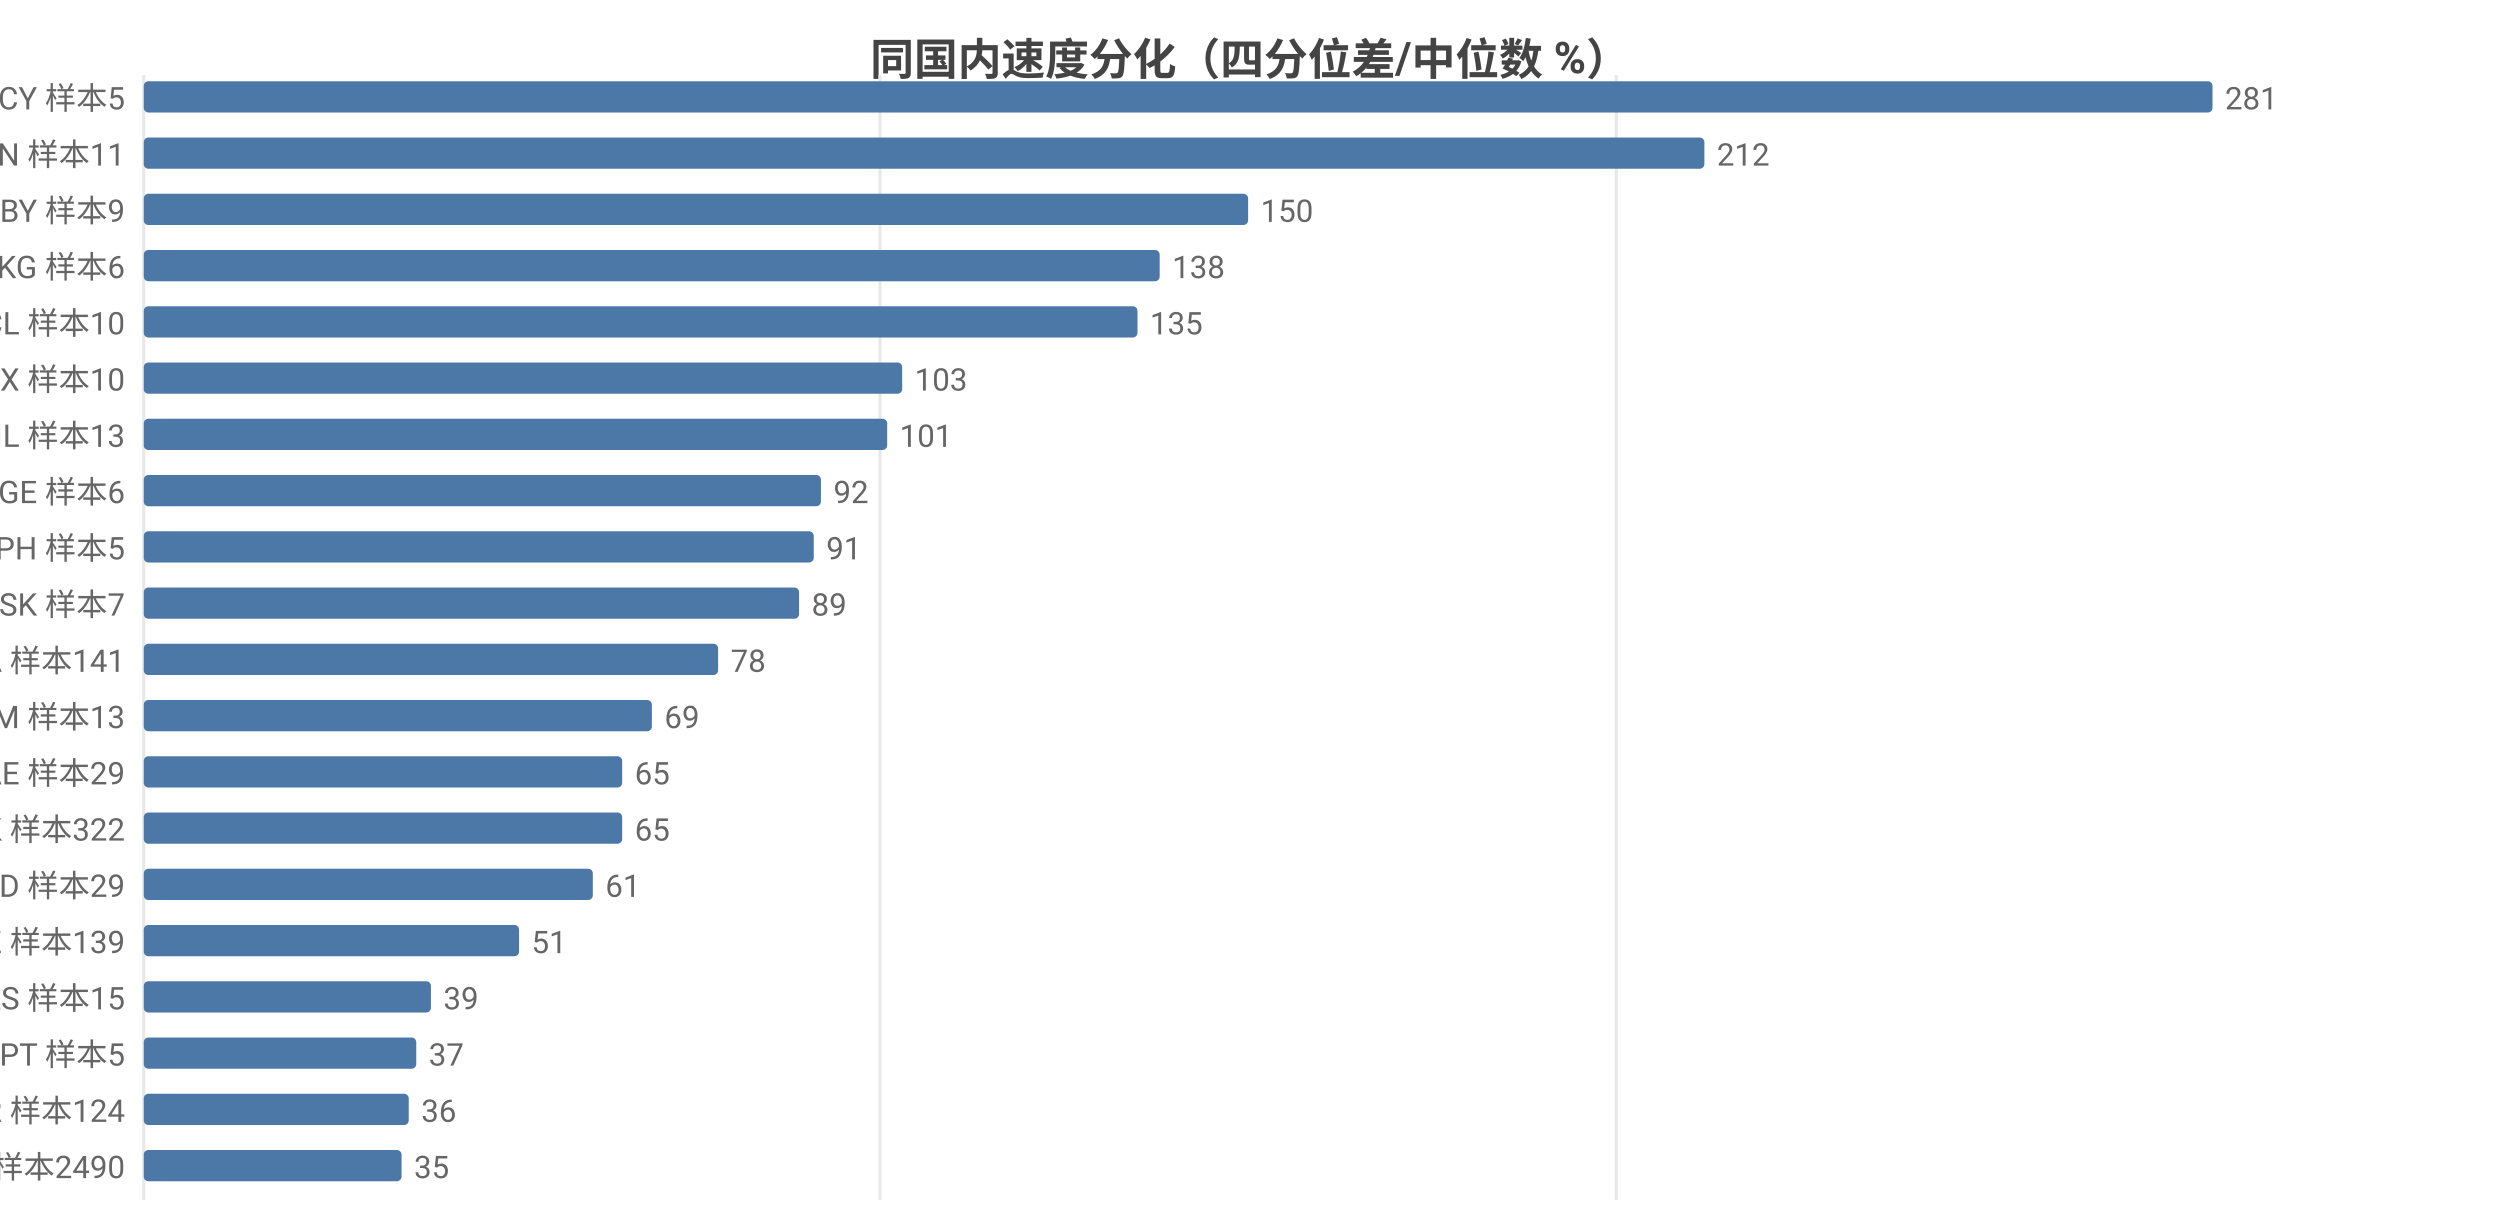
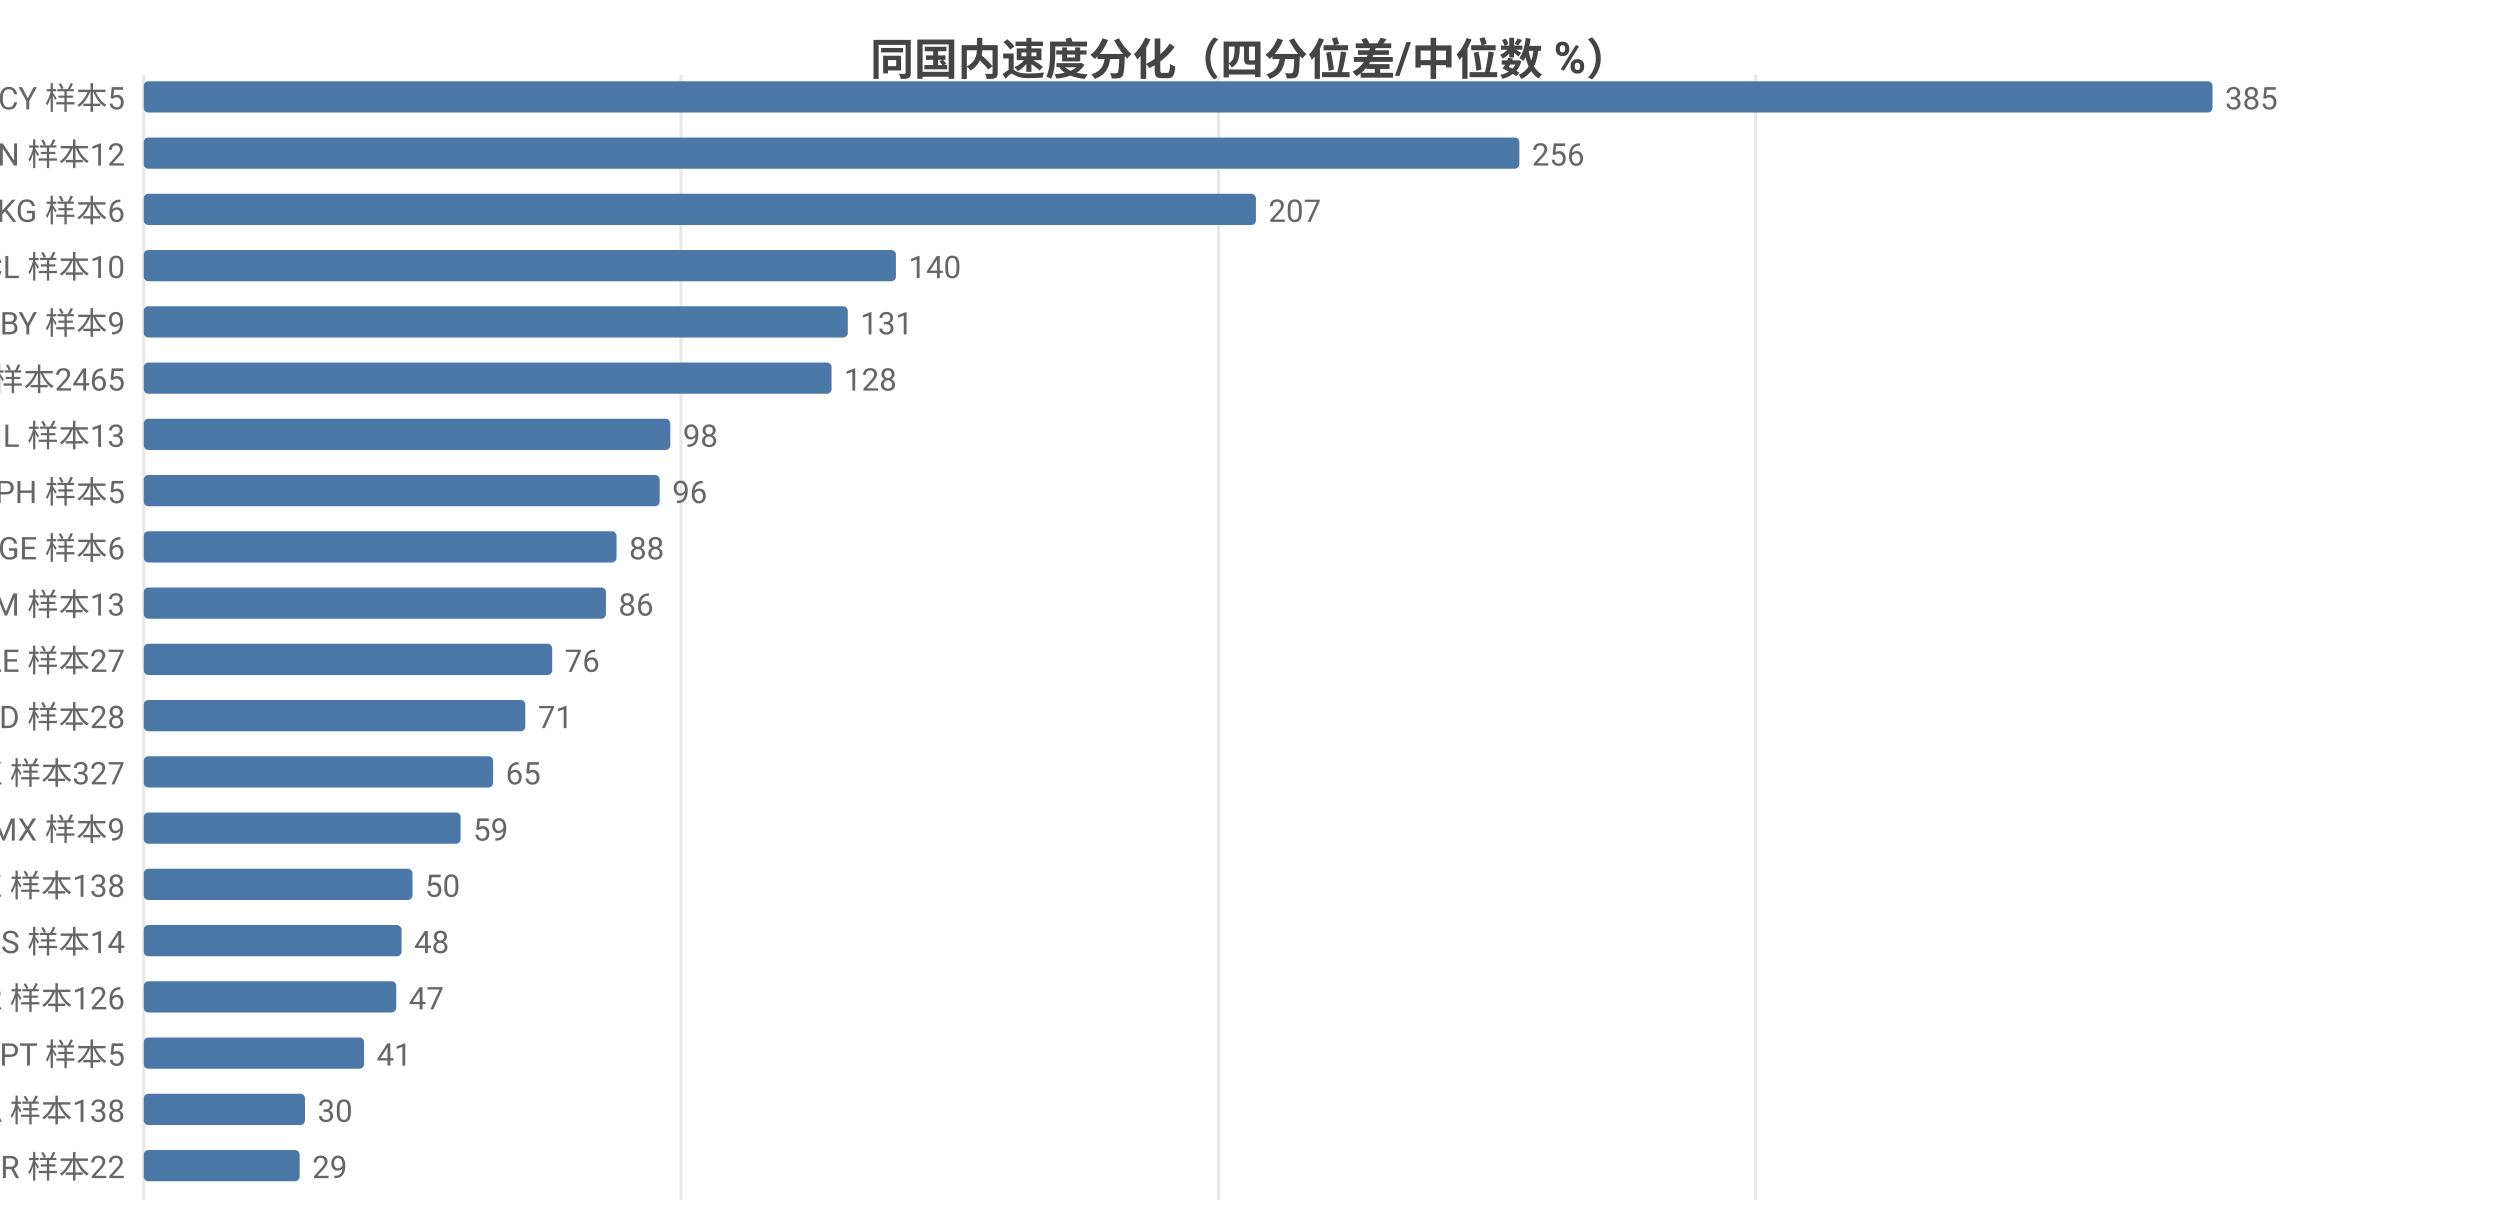
<svg xmlns="http://www.w3.org/2000/svg" width="800" height="392" viewBox="0 0 800 392">
  <rect width="800" height="392" fill="#ffffff" />
  <style>text{font-family:system-ui,-apple-system,'Segoe UI',Roboto,'PingFang SC','Microsoft YaHei','Noto Sans CJK SC',sans-serif}.g{stroke:#e8e8e8;stroke-width:1}.a{stroke:#999;stroke-width:1}.t{font-size:10px;fill:#666}.m{font-size:10px;text-anchor:middle;fill:#666}.e{font-size:10px;text-anchor:end;fill:#666}.l{font-size:11px;fill:#333}.tt{font-size:14px;font-weight:600;text-anchor:middle;fill:#444}.em{font-size:13px;text-anchor:middle;fill:#999}</style>
  <text class="tt" x="400.0" y="24">同国内速度分化（四分位差/中位数 %）</text>
  <line class="g" x1="46" y1="24" x2="46" y2="384" />
-   <line class="g" x1="281.6" y1="24" x2="281.6" y2="384" />
-   <line class="g" x1="517.2" y1="24" x2="517.2" y2="384" />
+   <line class="g" x1="217.9" y1="24" x2="217.9" y2="384" />
+   <line class="g" x1="389.9" y1="24" x2="389.9" y2="384" />
+   <line class="g" x1="561.8" y1="24" x2="561.8" y2="384" />
  <text class="e" x="40" y="35">CY 样本5</text>
  <rect x="46" y="26" width="662" height="10" fill="#4c78a8" rx="1.5" />
-   <text class="t" x="712" y="35">281</text>
-   <text class="e" x="40" y="53">CN 样本11</text>
-   <rect x="46" y="44" width="499.4" height="10" fill="#4c78a8" rx="1.5" />
-   <text class="t" x="549.4" y="53">212</text>
-   <text class="e" x="40" y="71">BY 样本9</text>
-   <rect x="46" y="62" width="353.4" height="10" fill="#4c78a8" rx="1.5" />
-   <text class="t" x="403.4" y="71">150</text>
-   <text class="e" x="40" y="89">KG 样本6</text>
-   <rect x="46" y="80" width="325.1" height="10" fill="#4c78a8" rx="1.5" />
-   <text class="t" x="375.1" y="89">138</text>
-   <text class="e" x="40" y="107">CL 样本10</text>
-   <rect x="46" y="98" width="318.0" height="10" fill="#4c78a8" rx="1.5" />
-   <text class="t" x="368.0" y="107">135</text>
-   <text class="e" x="40" y="125">MX 样本10</text>
-   <rect x="46" y="116" width="242.7" height="10" fill="#4c78a8" rx="1.5" />
-   <text class="t" x="292.7" y="125">103</text>
+   <text class="t" x="712" y="35">385</text>
+   <text class="e" x="40" y="53">CN 样本12</text>
+   <rect x="46" y="44" width="440.2" height="10" fill="#4c78a8" rx="1.5" />
+   <text class="t" x="490.2" y="53">256</text>
+   <text class="e" x="40" y="71">KG 样本6</text>
+   <rect x="46" y="62" width="355.9" height="10" fill="#4c78a8" rx="1.5" />
+   <text class="t" x="405.9" y="71">207</text>
+   <text class="e" x="40" y="89">CL 样本10</text>
+   <rect x="46" y="80" width="240.7" height="10" fill="#4c78a8" rx="1.5" />
+   <text class="t" x="290.7" y="89">140</text>
+   <text class="e" x="40" y="107">BY 样本9</text>
+   <rect x="46" y="98" width="225.3" height="10" fill="#4c78a8" rx="1.5" />
+   <text class="t" x="275.3" y="107">131</text>
+   <text class="e" x="40" y="125">US 样本2465</text>
+   <rect x="46" y="116" width="220.1" height="10" fill="#4c78a8" rx="1.5" />
+   <text class="t" x="270.1" y="125">128</text>
  <text class="e" x="40" y="143">IL 样本13</text>
-   <rect x="46" y="134" width="237.9" height="10" fill="#4c78a8" rx="1.5" />
-   <text class="t" x="287.9" y="143">101</text>
-   <text class="e" x="40" y="161">GE 样本6</text>
-   <rect x="46" y="152" width="216.7" height="10" fill="#4c78a8" rx="1.5" />
-   <text class="t" x="266.7" y="161">92</text>
-   <text class="e" x="40" y="179">PH 样本5</text>
-   <rect x="46" y="170" width="214.4" height="10" fill="#4c78a8" rx="1.5" />
-   <text class="t" x="264.4" y="179">91</text>
-   <text class="e" x="40" y="197">SK 样本7</text>
-   <rect x="46" y="188" width="209.7" height="10" fill="#4c78a8" rx="1.5" />
-   <text class="t" x="259.7" y="197">89</text>
-   <text class="e" x="40" y="215">CA 样本141</text>
-   <rect x="46" y="206" width="183.8" height="10" fill="#4c78a8" rx="1.5" />
-   <text class="t" x="233.8" y="215">78</text>
-   <text class="e" x="40" y="233">AM 样本13</text>
-   <rect x="46" y="224" width="162.6" height="10" fill="#4c78a8" rx="1.5" />
-   <text class="t" x="212.6" y="233">69</text>
-   <text class="e" x="40" y="251">AE 样本29</text>
-   <rect x="46" y="242" width="153.1" height="10" fill="#4c78a8" rx="1.5" />
-   <text class="t" x="203.1" y="251">65</text>
-   <text class="e" x="40" y="269">HK 样本322</text>
-   <rect x="46" y="260" width="153.1" height="10" fill="#4c78a8" rx="1.5" />
-   <text class="t" x="203.1" y="269">65</text>
-   <text class="e" x="40" y="287">MD 样本29</text>
-   <rect x="46" y="278" width="143.7" height="10" fill="#4c78a8" rx="1.5" />
-   <text class="t" x="193.7" y="287">61</text>
-   <text class="e" x="40" y="305">KZ 样本139</text>
-   <rect x="46" y="296" width="120.1" height="10" fill="#4c78a8" rx="1.5" />
-   <text class="t" x="170.1" y="305">51</text>
-   <text class="e" x="40" y="323">RS 样本15</text>
-   <rect x="46" y="314" width="91.9" height="10" fill="#4c78a8" rx="1.5" />
-   <text class="t" x="141.9" y="323">39</text>
+   <rect x="46" y="134" width="168.5" height="10" fill="#4c78a8" rx="1.5" />
+   <text class="t" x="218.5" y="143">98</text>
+   <text class="e" x="40" y="161">PH 样本5</text>
+   <rect x="46" y="152" width="165.1" height="10" fill="#4c78a8" rx="1.5" />
+   <text class="t" x="215.1" y="161">96</text>
+   <text class="e" x="40" y="179">GE 样本6</text>
+   <rect x="46" y="170" width="151.3" height="10" fill="#4c78a8" rx="1.5" />
+   <text class="t" x="201.3" y="179">88</text>
+   <text class="e" x="40" y="197">AM 样本13</text>
+   <rect x="46" y="188" width="147.9" height="10" fill="#4c78a8" rx="1.5" />
+   <text class="t" x="197.9" y="197">86</text>
+   <text class="e" x="40" y="215">AE 样本27</text>
+   <rect x="46" y="206" width="130.7" height="10" fill="#4c78a8" rx="1.5" />
+   <text class="t" x="180.7" y="215">76</text>
+   <text class="e" x="40" y="233">MD 样本28</text>
+   <rect x="46" y="224" width="122.1" height="10" fill="#4c78a8" rx="1.5" />
+   <text class="t" x="172.1" y="233">71</text>
+   <text class="e" x="40" y="251">HK 样本327</text>
+   <rect x="46" y="242" width="111.8" height="10" fill="#4c78a8" rx="1.5" />
+   <text class="t" x="161.8" y="251">65</text>
+   <text class="e" x="40" y="269">MX 样本9</text>
+   <rect x="46" y="260" width="101.4" height="10" fill="#4c78a8" rx="1.5" />
+   <text class="t" x="151.4" y="269">59</text>
+   <text class="e" x="40" y="287">KZ 样本138</text>
+   <rect x="46" y="278" width="86.0" height="10" fill="#4c78a8" rx="1.5" />
+   <text class="t" x="136.0" y="287">50</text>
+   <text class="e" x="40" y="305">RS 样本14</text>
+   <rect x="46" y="296" width="82.5" height="10" fill="#4c78a8" rx="1.5" />
+   <text class="t" x="132.5" y="305">48</text>
+   <text class="e" x="40" y="323">KR 样本126</text>
+   <rect x="46" y="314" width="80.8" height="10" fill="#4c78a8" rx="1.5" />
+   <text class="t" x="130.8" y="323">47</text>
  <text class="e" x="40" y="341">PT 样本5</text>
-   <rect x="46" y="332" width="87.2" height="10" fill="#4c78a8" rx="1.5" />
-   <text class="t" x="137.2" y="341">37</text>
-   <text class="e" x="40" y="359">KR 样本124</text>
-   <rect x="46" y="350" width="84.8" height="10" fill="#4c78a8" rx="1.5" />
-   <text class="t" x="134.8" y="359">36</text>
-   <text class="e" x="40" y="377">US 样本2490</text>
-   <rect x="46" y="368" width="82.5" height="10" fill="#4c78a8" rx="1.5" />
-   <text class="t" x="132.5" y="377">35</text>
+   <rect x="46" y="332" width="70.5" height="10" fill="#4c78a8" rx="1.5" />
+   <text class="t" x="120.5" y="341">41</text>
+   <text class="e" x="40" y="359">CA 样本138</text>
+   <rect x="46" y="350" width="51.6" height="10" fill="#4c78a8" rx="1.5" />
+   <text class="t" x="101.6" y="359">30</text>
+   <text class="e" x="40" y="377">BR 样本22</text>
+   <rect x="46" y="368" width="49.9" height="10" fill="#4c78a8" rx="1.5" />
+   <text class="t" x="99.9" y="377">29</text>
</svg>
